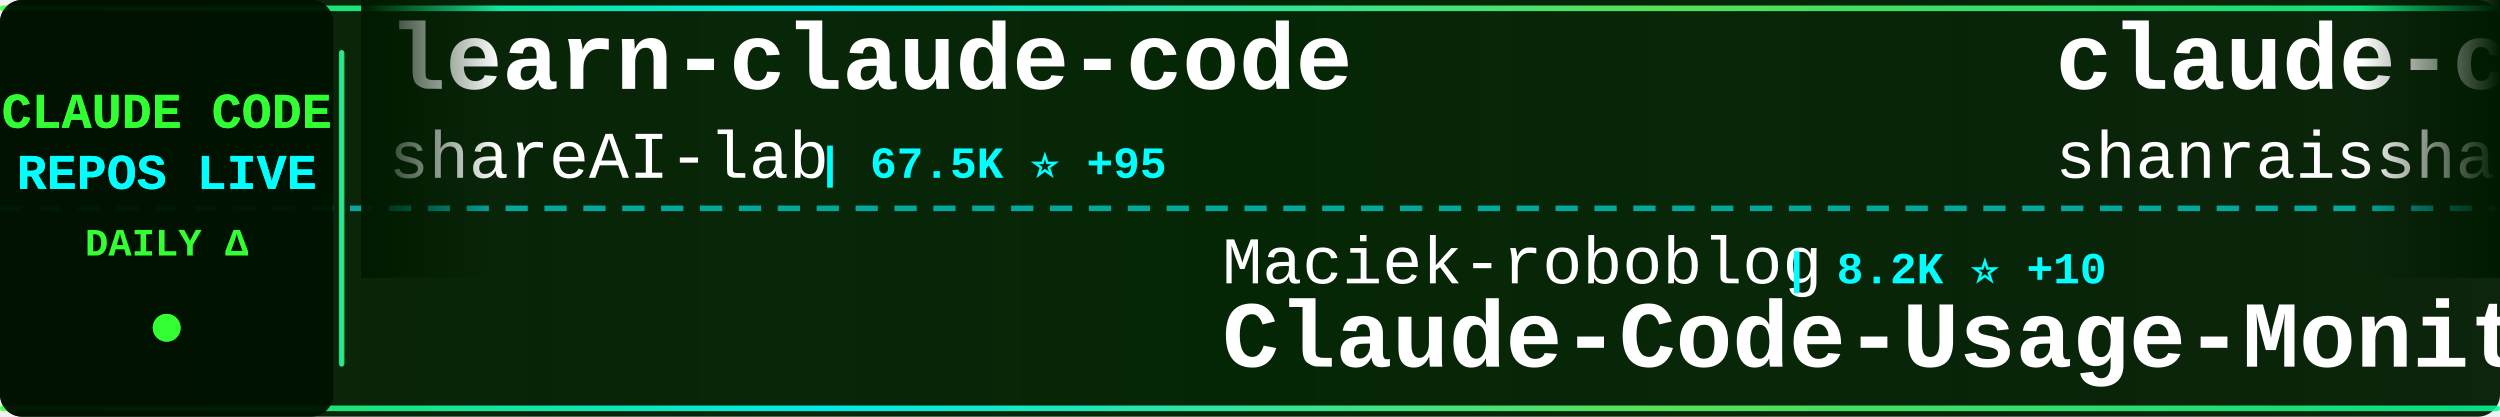
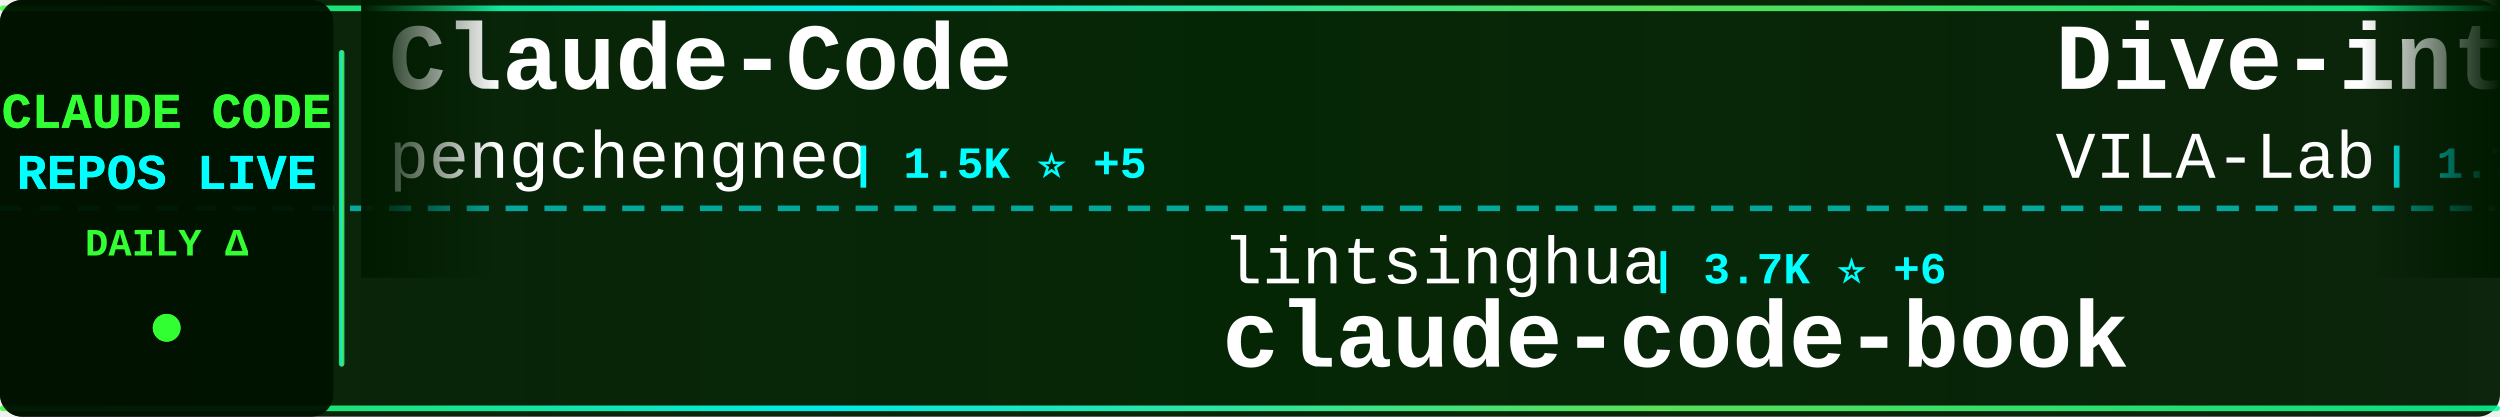
<svg xmlns="http://www.w3.org/2000/svg" width="900" height="150">
  <defs>
    <linearGradient id="tickerBg" x1="0%" y1="0%" x2="100%" y2="0%">
      <stop offset="0%" style="stop-color:#001a00;stop-opacity:0.95" />
      <stop offset="50%" style="stop-color:#002200;stop-opacity:0.98" />
      <stop offset="100%" style="stop-color:#001a00;stop-opacity:0.95" />
    </linearGradient>
    <linearGradient id="borderGrad" x1="0%" y1="0%" x2="100%" y2="0%">
      <stop offset="0%" style="stop-color:#33ff33;stop-opacity:0.85">
        <animate attributeName="stop-opacity" values="0.85;1;0.85" dur="2s" repeatCount="indefinite" />
      </stop>
      <stop offset="33%" style="stop-color:#00ffff;stop-opacity:0.9">
        <animate attributeName="stop-opacity" values="0.9;1;0.9" dur="2.2s" repeatCount="indefinite" />
      </stop>
      <stop offset="66%" style="stop-color:#66ff66;stop-opacity:0.85">
        <animate attributeName="stop-opacity" values="0.85;1;0.85" dur="1.8s" repeatCount="indefinite" />
      </stop>
      <stop offset="100%" style="stop-color:#00ff99;stop-opacity:0.85">
        <animate attributeName="stop-opacity" values="0.85;1;0.85" dur="2s" repeatCount="indefinite" />
      </stop>
    </linearGradient>
    <filter id="textGlow">
      <feGaussianBlur stdDeviation="0.1" result="coloredBlur" />
      <feMerge>
        <feMergeNode in="coloredBlur" />
        <feMergeNode in="SourceGraphic" />
      </feMerge>
    </filter>
    <filter id="metricGlow">
      <feGaussianBlur stdDeviation="0.2" result="coloredBlur" />
      <feMerge>
        <feMergeNode in="coloredBlur" />
        <feMergeNode in="SourceGraphic" />
      </feMerge>
    </filter>
    <linearGradient id="leftFade" x1="0%" y1="0%" x2="100%" y2="0%">
      <stop offset="0%" style="stop-color:#001a00;stop-opacity:1" />
      <stop offset="100%" style="stop-color:#001a00;stop-opacity:0" />
    </linearGradient>
    <linearGradient id="rightFade" x1="0%" y1="0%" x2="100%" y2="0%">
      <stop offset="0%" style="stop-color:#001a00;stop-opacity:0" />
      <stop offset="100%" style="stop-color:#001a00;stop-opacity:1" />
    </linearGradient>
  </defs>
  <rect width="900" height="150" fill="url(#tickerBg)" rx="8" />
  <rect x="0" y="2" width="900" height="2" fill="url(#borderGrad)" rx="1" />
  <rect x="0" y="146" width="900" height="2" fill="url(#borderGrad)" rx="1" />
  <line x1="0" y1="75" x2="900" y2="75" stroke="#00ffff" stroke-width="2" stroke-dasharray="8 6" opacity="0.6" />
  <rect x="0" y="0" width="120" height="150" fill="#001100" opacity="0.95" rx="8" />
  <text x="60" y="46" font-family="'Courier New', monospace" font-size="18" font-weight="bold" fill="#33ff33" text-anchor="middle" filter="url(#textGlow)">
    CLAUDE CODE
  </text>
  <text x="60" y="68" font-family="'Courier New', monospace" font-size="18" font-weight="bold" fill="#00ffff" text-anchor="middle" filter="url(#textGlow)">
    REPOS LIVE
  </text>
  <text x="60" y="92" font-family="'Courier New', monospace" font-size="14" font-weight="bold" fill="#33ff33" text-anchor="middle">
    DAILY Δ
  </text>
  <circle cx="60" cy="118" r="5" fill="#33ff33" filter="url(#metricGlow)">
    <animate attributeName="r" values="4;6;4" dur="1.5s" repeatCount="indefinite" />
    <animate attributeName="opacity" values="0.6;1;0.6" dur="1.5s" repeatCount="indefinite" />
  </circle>
  <rect x="122" y="18" width="2" height="114" fill="url(#borderGrad)" rx="1" />
  <clipPath id="tickerClip">
    <rect x="130" y="0" width="770" height="150" />
  </clipPath>
  <g clip-path="url(#tickerClip)">
    <g id="tickerItems">
      <animateTransform attributeName="transform" attributeType="XML" type="translate" from="0 0" to="-3000 0" dur="54s" repeatCount="indefinite" />
      <g transform="translate(0, 0)">
-         <text x="140" y="32" font-family="'Courier New', monospace" font-size="34" font-weight="bold" fill="#ffffff">learn-claude-code</text>
-         <text x="140" y="64" font-family="'Courier New', monospace" font-size="24" font-weight="normal" fill="#ffffff" opacity="1.0">shareAI-lab</text>
-         <text x="294" y="64" font-family="'Courier New', monospace" font-size="16" font-weight="bold" fill="#00ffff"> | 67.5K ⭐ +95</text>
+         <text x="140" y="32" font-family="'Courier New', monospace" font-size="34" font-weight="bold" fill="#ffffff">Claude-Code</text>
+         <text x="140" y="64" font-family="'Courier New', monospace" font-size="24" font-weight="normal" fill="#ffffff" opacity="1.0">pengchengneo</text>
+         <text x="306" y="64" font-family="'Courier New', monospace" font-size="16" font-weight="bold" fill="#00ffff"> | 1.5K ⭐ +5</text>
      </g>
      <g transform="translate(300, 0)">
-         <text x="140" y="102" font-family="'Courier New', monospace" font-size="24" font-weight="normal" fill="#ffffff" opacity="1.0">Maciek-roboblog</text>
-         <text x="342" y="102" font-family="'Courier New', monospace" font-size="16" font-weight="bold" fill="#00ffff"> | 8.2K ⭐ +10</text>
-         <text x="140" y="132" font-family="'Courier New', monospace" font-size="34" font-weight="bold" fill="#ffffff">Claude-Code-Usage-Monito...</text>
+         <text x="140" y="102" font-family="'Courier New', monospace" font-size="24" font-weight="normal" fill="#ffffff" opacity="1.0">lintsinghua</text>
+         <text x="294" y="102" font-family="'Courier New', monospace" font-size="16" font-weight="bold" fill="#00ffff"> | 3.7K ⭐ +6</text>
+         <text x="140" y="132" font-family="'Courier New', monospace" font-size="34" font-weight="bold" fill="#ffffff">claude-code-book</text>
      </g>
      <g transform="translate(600, 0)">
-         <text x="140" y="32" font-family="'Courier New', monospace" font-size="34" font-weight="bold" fill="#ffffff">claude-code-best-practic...</text>
-         <text x="140" y="64" font-family="'Courier New', monospace" font-size="24" font-weight="normal" fill="#ffffff" opacity="1.0">shanraisshan</text>
-         <text x="306" y="64" font-family="'Courier New', monospace" font-size="16" font-weight="bold" fill="#00ffff"> | 58.3K ⭐ +92</text>
+         <text x="140" y="32" font-family="'Courier New', monospace" font-size="34" font-weight="bold" fill="#ffffff">Dive-into-Claude-Code</text>
+         <text x="140" y="64" font-family="'Courier New', monospace" font-size="24" font-weight="normal" fill="#ffffff" opacity="1.0">VILA-Lab</text>
+         <text x="258" y="64" font-family="'Courier New', monospace" font-size="16" font-weight="bold" fill="#00ffff"> | 1.7K ⭐ +12</text>
      </g>
      <g transform="translate(900, 0)">
-         <text x="140" y="102" font-family="'Courier New', monospace" font-size="24" font-weight="normal" fill="#ffffff" opacity="1.0">anthropics</text>
-         <text x="282" y="102" font-family="'Courier New', monospace" font-size="16" font-weight="bold" fill="#00ffff"> | 152.7K ⭐ +318</text>
-         <text x="140" y="132" font-family="'Courier New', monospace" font-size="34" font-weight="bold" fill="#ffffff">skills</text>
+         <text x="140" y="102" font-family="'Courier New', monospace" font-size="24" font-weight="normal" fill="#ffffff" opacity="1.0">multica-ai</text>
+         <text x="282" y="102" font-family="'Courier New', monospace" font-size="16" font-weight="bold" fill="#00ffff"> | 178.7K ⭐ +525</text>
+         <text x="140" y="132" font-family="'Courier New', monospace" font-size="34" font-weight="bold" fill="#ffffff">andrej-karpathy-skills</text>
      </g>
      <g transform="translate(1200, 0)">
-         <text x="140" y="32" font-family="'Courier New', monospace" font-size="34" font-weight="bold" fill="#ffffff">claude-code-system-promp...</text>
-         <text x="140" y="64" font-family="'Courier New', monospace" font-size="24" font-weight="normal" fill="#ffffff" opacity="1.0">Piebald-AI</text>
-         <text x="282" y="64" font-family="'Courier New', monospace" font-size="16" font-weight="bold" fill="#00ffff"> | 11.2K ⭐ +17</text>
+         <text x="140" y="32" font-family="'Courier New', monospace" font-size="34" font-weight="bold" fill="#ffffff">sc-claude-code-files</text>
+         <text x="140" y="64" font-family="'Courier New', monospace" font-size="24" font-weight="normal" fill="#ffffff" opacity="1.0">https-deeplearning-ai</text>
+         <text x="414" y="64" font-family="'Courier New', monospace" font-size="16" font-weight="bold" fill="#00ffff"> | 531 ⭐</text>
      </g>
      <g transform="translate(1500, 0)">
-         <text x="140" y="102" font-family="'Courier New', monospace" font-size="24" font-weight="normal" fill="#ffffff" opacity="1.0">edmund-io</text>
-         <text x="270" y="102" font-family="'Courier New', monospace" font-size="16" font-weight="bold" fill="#00ffff"> | 1.5K ⭐ +2</text>
-         <text x="140" y="132" font-family="'Courier New', monospace" font-size="34" font-weight="bold" fill="#ffffff">edmunds-claude-code</text>
+         <text x="140" y="102" font-family="'Courier New', monospace" font-size="24" font-weight="normal" fill="#ffffff" opacity="1.0">AprilNEA</text>
+         <text x="258" y="102" font-family="'Courier New', monospace" font-size="16" font-weight="bold" fill="#00ffff"> | 388 ⭐</text>
+         <text x="140" y="132" font-family="'Courier New', monospace" font-size="34" font-weight="bold" fill="#ffffff">claude-code-source</text>
      </g>
      <g transform="translate(1800, 0)">
-         <text x="140" y="32" font-family="'Courier New', monospace" font-size="34" font-weight="bold" fill="#ffffff">claude-code-sourcemap</text>
-         <text x="140" y="64" font-family="'Courier New', monospace" font-size="24" font-weight="normal" fill="#ffffff" opacity="1.0">ChinaSiro</text>
-         <text x="270" y="64" font-family="'Courier New', monospace" font-size="16" font-weight="bold" fill="#00ffff"> | 9.4K ⭐ +5</text>
+         <text x="140" y="32" font-family="'Courier New', monospace" font-size="34" font-weight="bold" fill="#ffffff">claude-code-harness</text>
+         <text x="140" y="64" font-family="'Courier New', monospace" font-size="24" font-weight="normal" fill="#ffffff" opacity="1.0">Chachamaru127</text>
+         <text x="318" y="64" font-family="'Courier New', monospace" font-size="16" font-weight="bold" fill="#00ffff"> | 2.8K ⭐ +9</text>
      </g>
      <g transform="translate(2100, 0)">
-         <text x="140" y="102" font-family="'Courier New', monospace" font-size="24" font-weight="normal" fill="#ffffff" opacity="1.0">ChrisWiles</text>
-         <text x="282" y="102" font-family="'Courier New', monospace" font-size="16" font-weight="bold" fill="#00ffff"> | 6.0K ⭐ +1</text>
-         <text x="140" y="132" font-family="'Courier New', monospace" font-size="34" font-weight="bold" fill="#ffffff">claude-code-showcase</text>
+         <text x="140" y="102" font-family="'Courier New', monospace" font-size="24" font-weight="normal" fill="#ffffff" opacity="1.0">luongnv89</text>
+         <text x="270" y="102" font-family="'Courier New', monospace" font-size="16" font-weight="bold" fill="#00ffff"> | 37.6K ⭐ +73</text>
+         <text x="140" y="132" font-family="'Courier New', monospace" font-size="34" font-weight="bold" fill="#ffffff">claude-howto</text>
      </g>
      <g transform="translate(2400, 0)">
-         <text x="140" y="32" font-family="'Courier New', monospace" font-size="34" font-weight="bold" fill="#ffffff">claude-code-source</text>
-         <text x="140" y="64" font-family="'Courier New', monospace" font-size="24" font-weight="normal" fill="#ffffff" opacity="1.0">AprilNEA</text>
-         <text x="258" y="64" font-family="'Courier New', monospace" font-size="16" font-weight="bold" fill="#00ffff"> | 388 ⭐</text>
+         <text x="140" y="32" font-family="'Courier New', monospace" font-size="34" font-weight="bold" fill="#ffffff">claude-code-guide</text>
+         <text x="140" y="64" font-family="'Courier New', monospace" font-size="24" font-weight="normal" fill="#ffffff" opacity="1.0">Cranot</text>
+         <text x="234" y="64" font-family="'Courier New', monospace" font-size="16" font-weight="bold" fill="#00ffff"> | 2.8K ⭐</text>
      </g>
      <g transform="translate(2700, 0)">
-         <text x="140" y="102" font-family="'Courier New', monospace" font-size="24" font-weight="normal" fill="#ffffff" opacity="1.0">affaan-m</text>
-         <text x="258" y="102" font-family="'Courier New', monospace" font-size="16" font-weight="bold" fill="#00ffff"> | 218.0K ⭐ +457</text>
-         <text x="140" y="132" font-family="'Courier New', monospace" font-size="34" font-weight="bold" fill="#ffffff">ECC</text>
+         <text x="140" y="102" font-family="'Courier New', monospace" font-size="24" font-weight="normal" fill="#ffffff" opacity="1.0">router-for-me</text>
+         <text x="318" y="102" font-family="'Courier New', monospace" font-size="16" font-weight="bold" fill="#00ffff"> | 37.9K ⭐ +67</text>
+         <text x="140" y="132" font-family="'Courier New', monospace" font-size="34" font-weight="bold" fill="#ffffff">CLIProxyAPI</text>
      </g>
      <g transform="translate(3000, 0)">
-         <text x="140" y="32" font-family="'Courier New', monospace" font-size="34" font-weight="bold" fill="#ffffff">learn-claude-code</text>
-         <text x="140" y="64" font-family="'Courier New', monospace" font-size="24" font-weight="normal" fill="#ffffff" opacity="1.0">shareAI-lab</text>
-         <text x="294" y="64" font-family="'Courier New', monospace" font-size="16" font-weight="bold" fill="#00ffff"> | 67.5K ⭐ +95</text>
+         <text x="140" y="32" font-family="'Courier New', monospace" font-size="34" font-weight="bold" fill="#ffffff">Claude-Code</text>
+         <text x="140" y="64" font-family="'Courier New', monospace" font-size="24" font-weight="normal" fill="#ffffff" opacity="1.0">pengchengneo</text>
+         <text x="306" y="64" font-family="'Courier New', monospace" font-size="16" font-weight="bold" fill="#00ffff"> | 1.5K ⭐ +5</text>
      </g>
      <g transform="translate(3300, 0)">
-         <text x="140" y="102" font-family="'Courier New', monospace" font-size="24" font-weight="normal" fill="#ffffff" opacity="1.0">Maciek-roboblog</text>
-         <text x="342" y="102" font-family="'Courier New', monospace" font-size="16" font-weight="bold" fill="#00ffff"> | 8.2K ⭐ +10</text>
-         <text x="140" y="132" font-family="'Courier New', monospace" font-size="34" font-weight="bold" fill="#ffffff">Claude-Code-Usage-Monito...</text>
+         <text x="140" y="102" font-family="'Courier New', monospace" font-size="24" font-weight="normal" fill="#ffffff" opacity="1.0">lintsinghua</text>
+         <text x="294" y="102" font-family="'Courier New', monospace" font-size="16" font-weight="bold" fill="#00ffff"> | 3.7K ⭐ +6</text>
+         <text x="140" y="132" font-family="'Courier New', monospace" font-size="34" font-weight="bold" fill="#ffffff">claude-code-book</text>
      </g>
      <g transform="translate(3600, 0)">
-         <text x="140" y="32" font-family="'Courier New', monospace" font-size="34" font-weight="bold" fill="#ffffff">claude-code-best-practic...</text>
-         <text x="140" y="64" font-family="'Courier New', monospace" font-size="24" font-weight="normal" fill="#ffffff" opacity="1.0">shanraisshan</text>
-         <text x="306" y="64" font-family="'Courier New', monospace" font-size="16" font-weight="bold" fill="#00ffff"> | 58.3K ⭐ +92</text>
+         <text x="140" y="32" font-family="'Courier New', monospace" font-size="34" font-weight="bold" fill="#ffffff">Dive-into-Claude-Code</text>
+         <text x="140" y="64" font-family="'Courier New', monospace" font-size="24" font-weight="normal" fill="#ffffff" opacity="1.0">VILA-Lab</text>
+         <text x="258" y="64" font-family="'Courier New', monospace" font-size="16" font-weight="bold" fill="#00ffff"> | 1.7K ⭐ +12</text>
      </g>
      <g transform="translate(3900, 0)">
-         <text x="140" y="102" font-family="'Courier New', monospace" font-size="24" font-weight="normal" fill="#ffffff" opacity="1.0">anthropics</text>
-         <text x="282" y="102" font-family="'Courier New', monospace" font-size="16" font-weight="bold" fill="#00ffff"> | 152.7K ⭐ +318</text>
-         <text x="140" y="132" font-family="'Courier New', monospace" font-size="34" font-weight="bold" fill="#ffffff">skills</text>
+         <text x="140" y="102" font-family="'Courier New', monospace" font-size="24" font-weight="normal" fill="#ffffff" opacity="1.0">multica-ai</text>
+         <text x="282" y="102" font-family="'Courier New', monospace" font-size="16" font-weight="bold" fill="#00ffff"> | 178.7K ⭐ +525</text>
+         <text x="140" y="132" font-family="'Courier New', monospace" font-size="34" font-weight="bold" fill="#ffffff">andrej-karpathy-skills</text>
      </g>
    </g>
  </g>
  <rect x="130" y="0" width="50" height="100" fill="url(#leftFade)" />
  <rect x="850" y="0" width="50" height="100" fill="url(#rightFade)" />
</svg>
